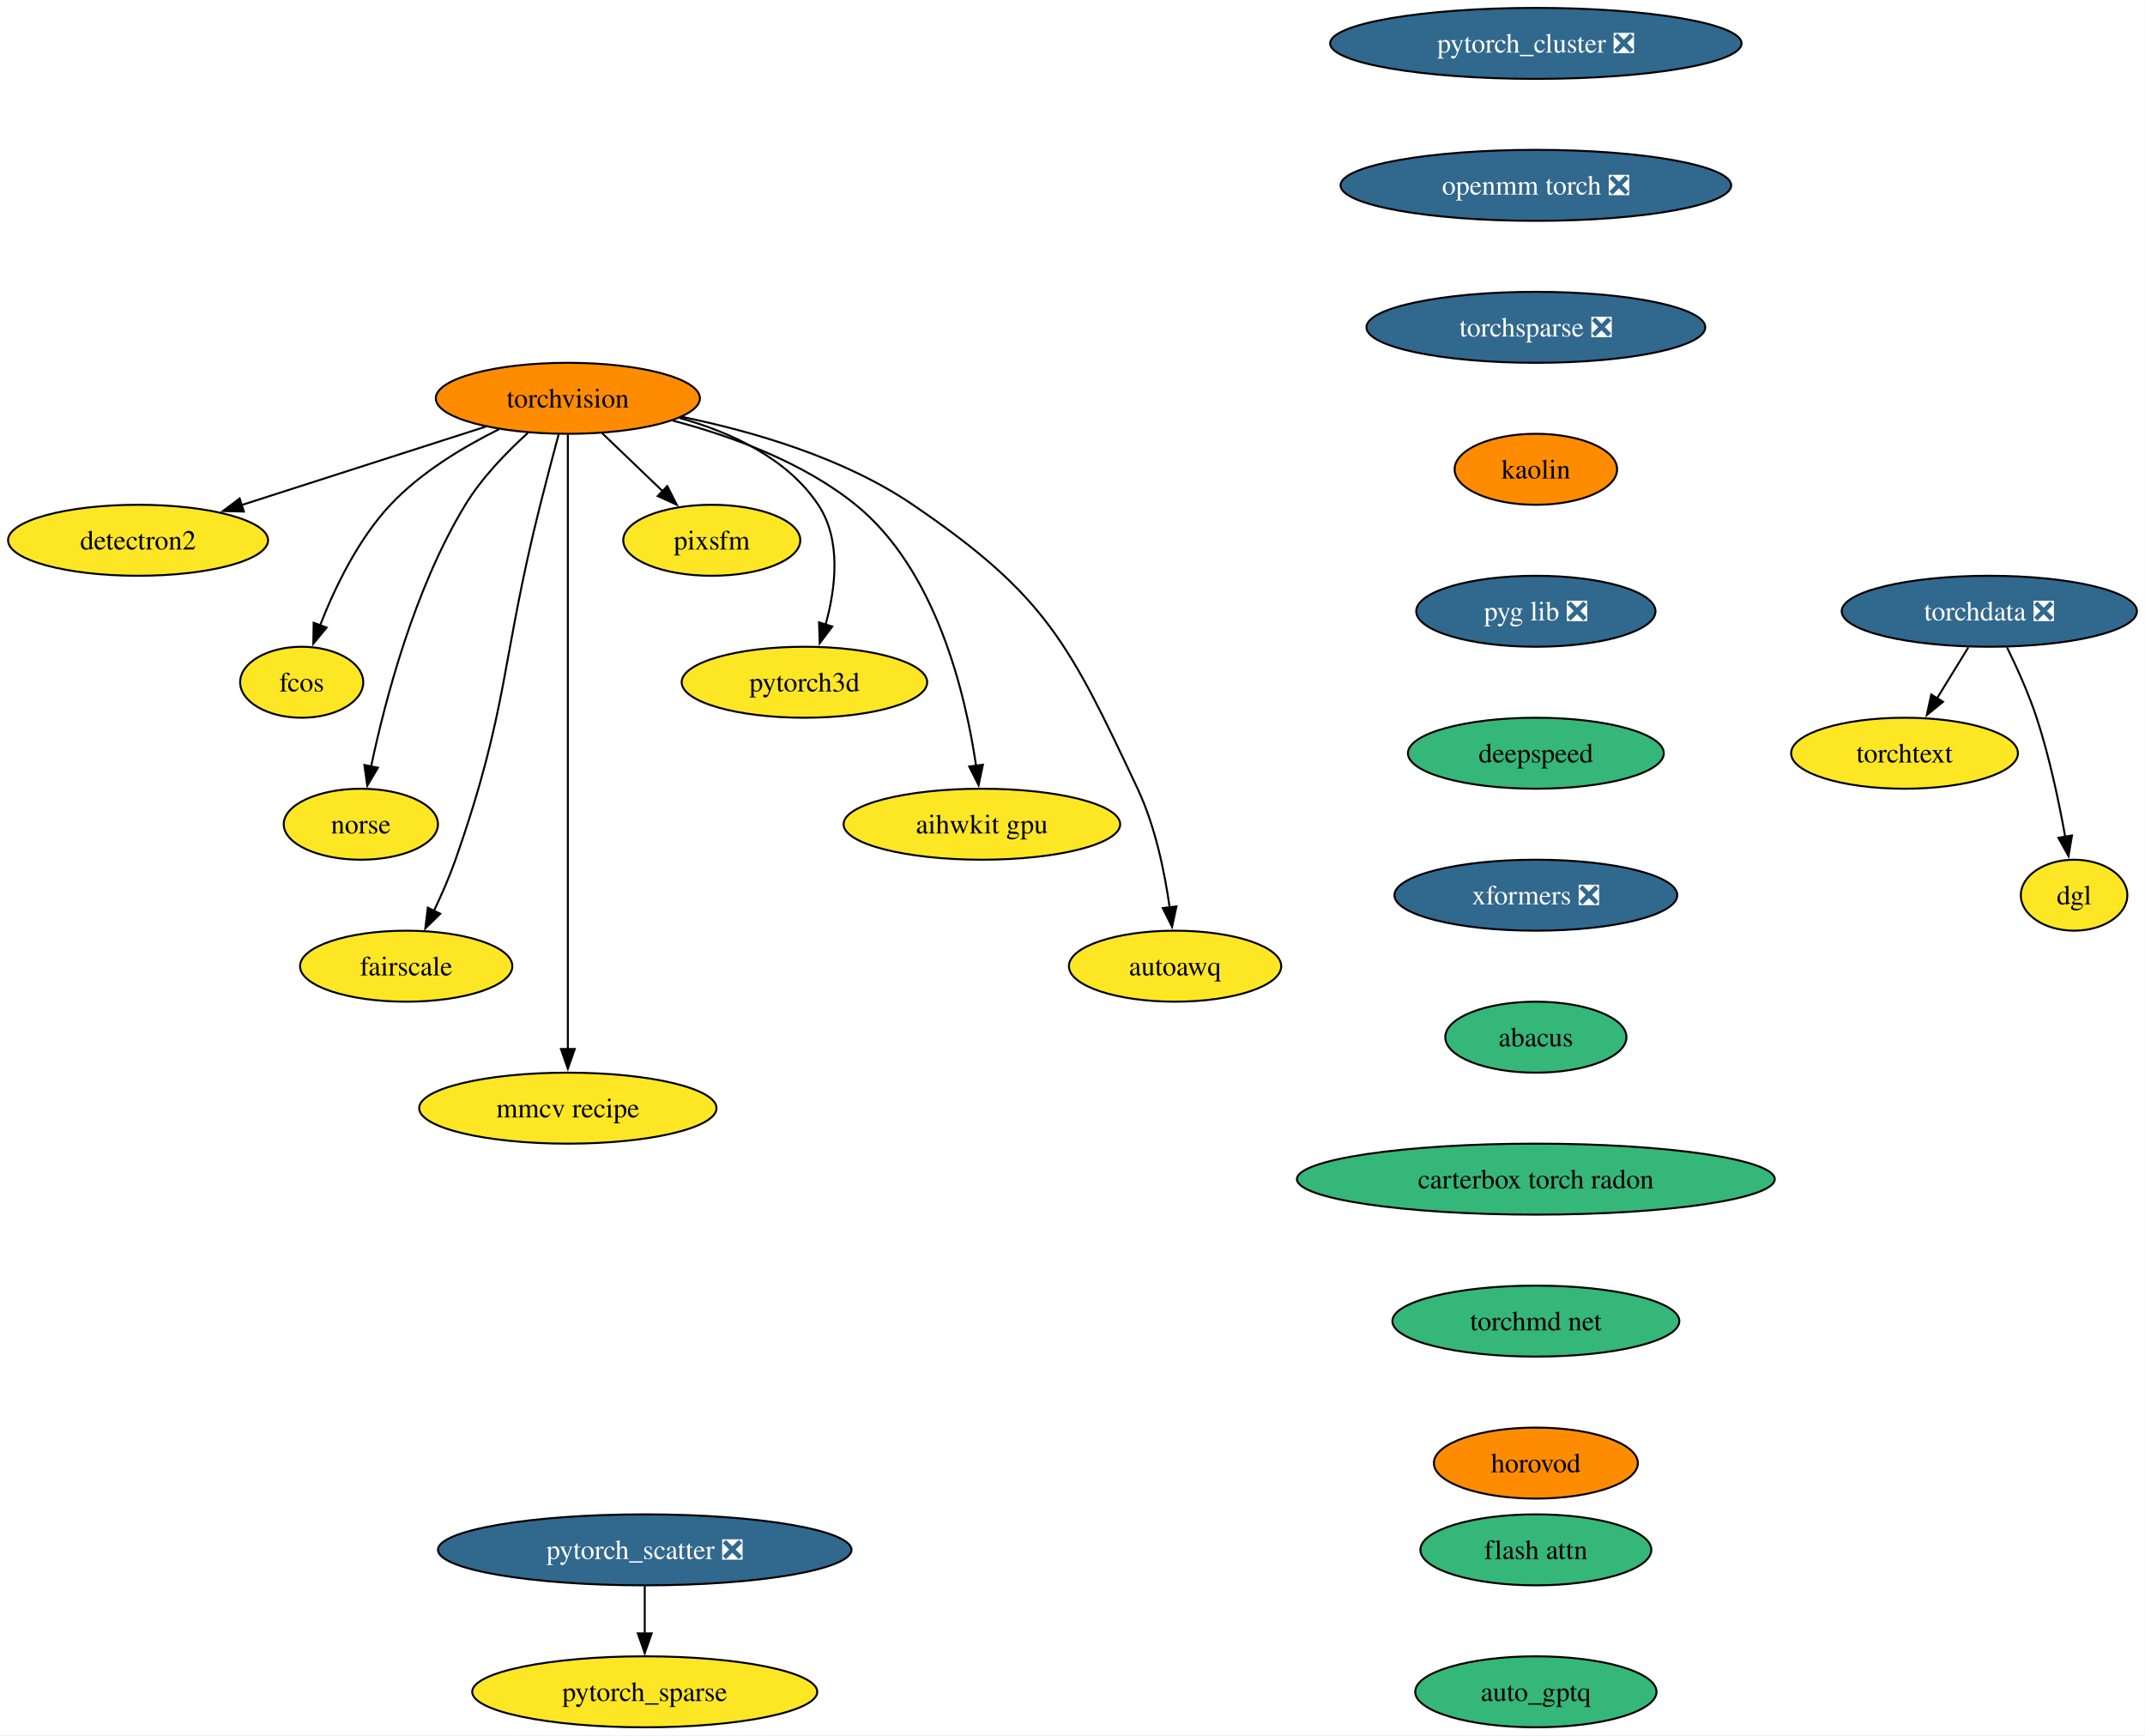
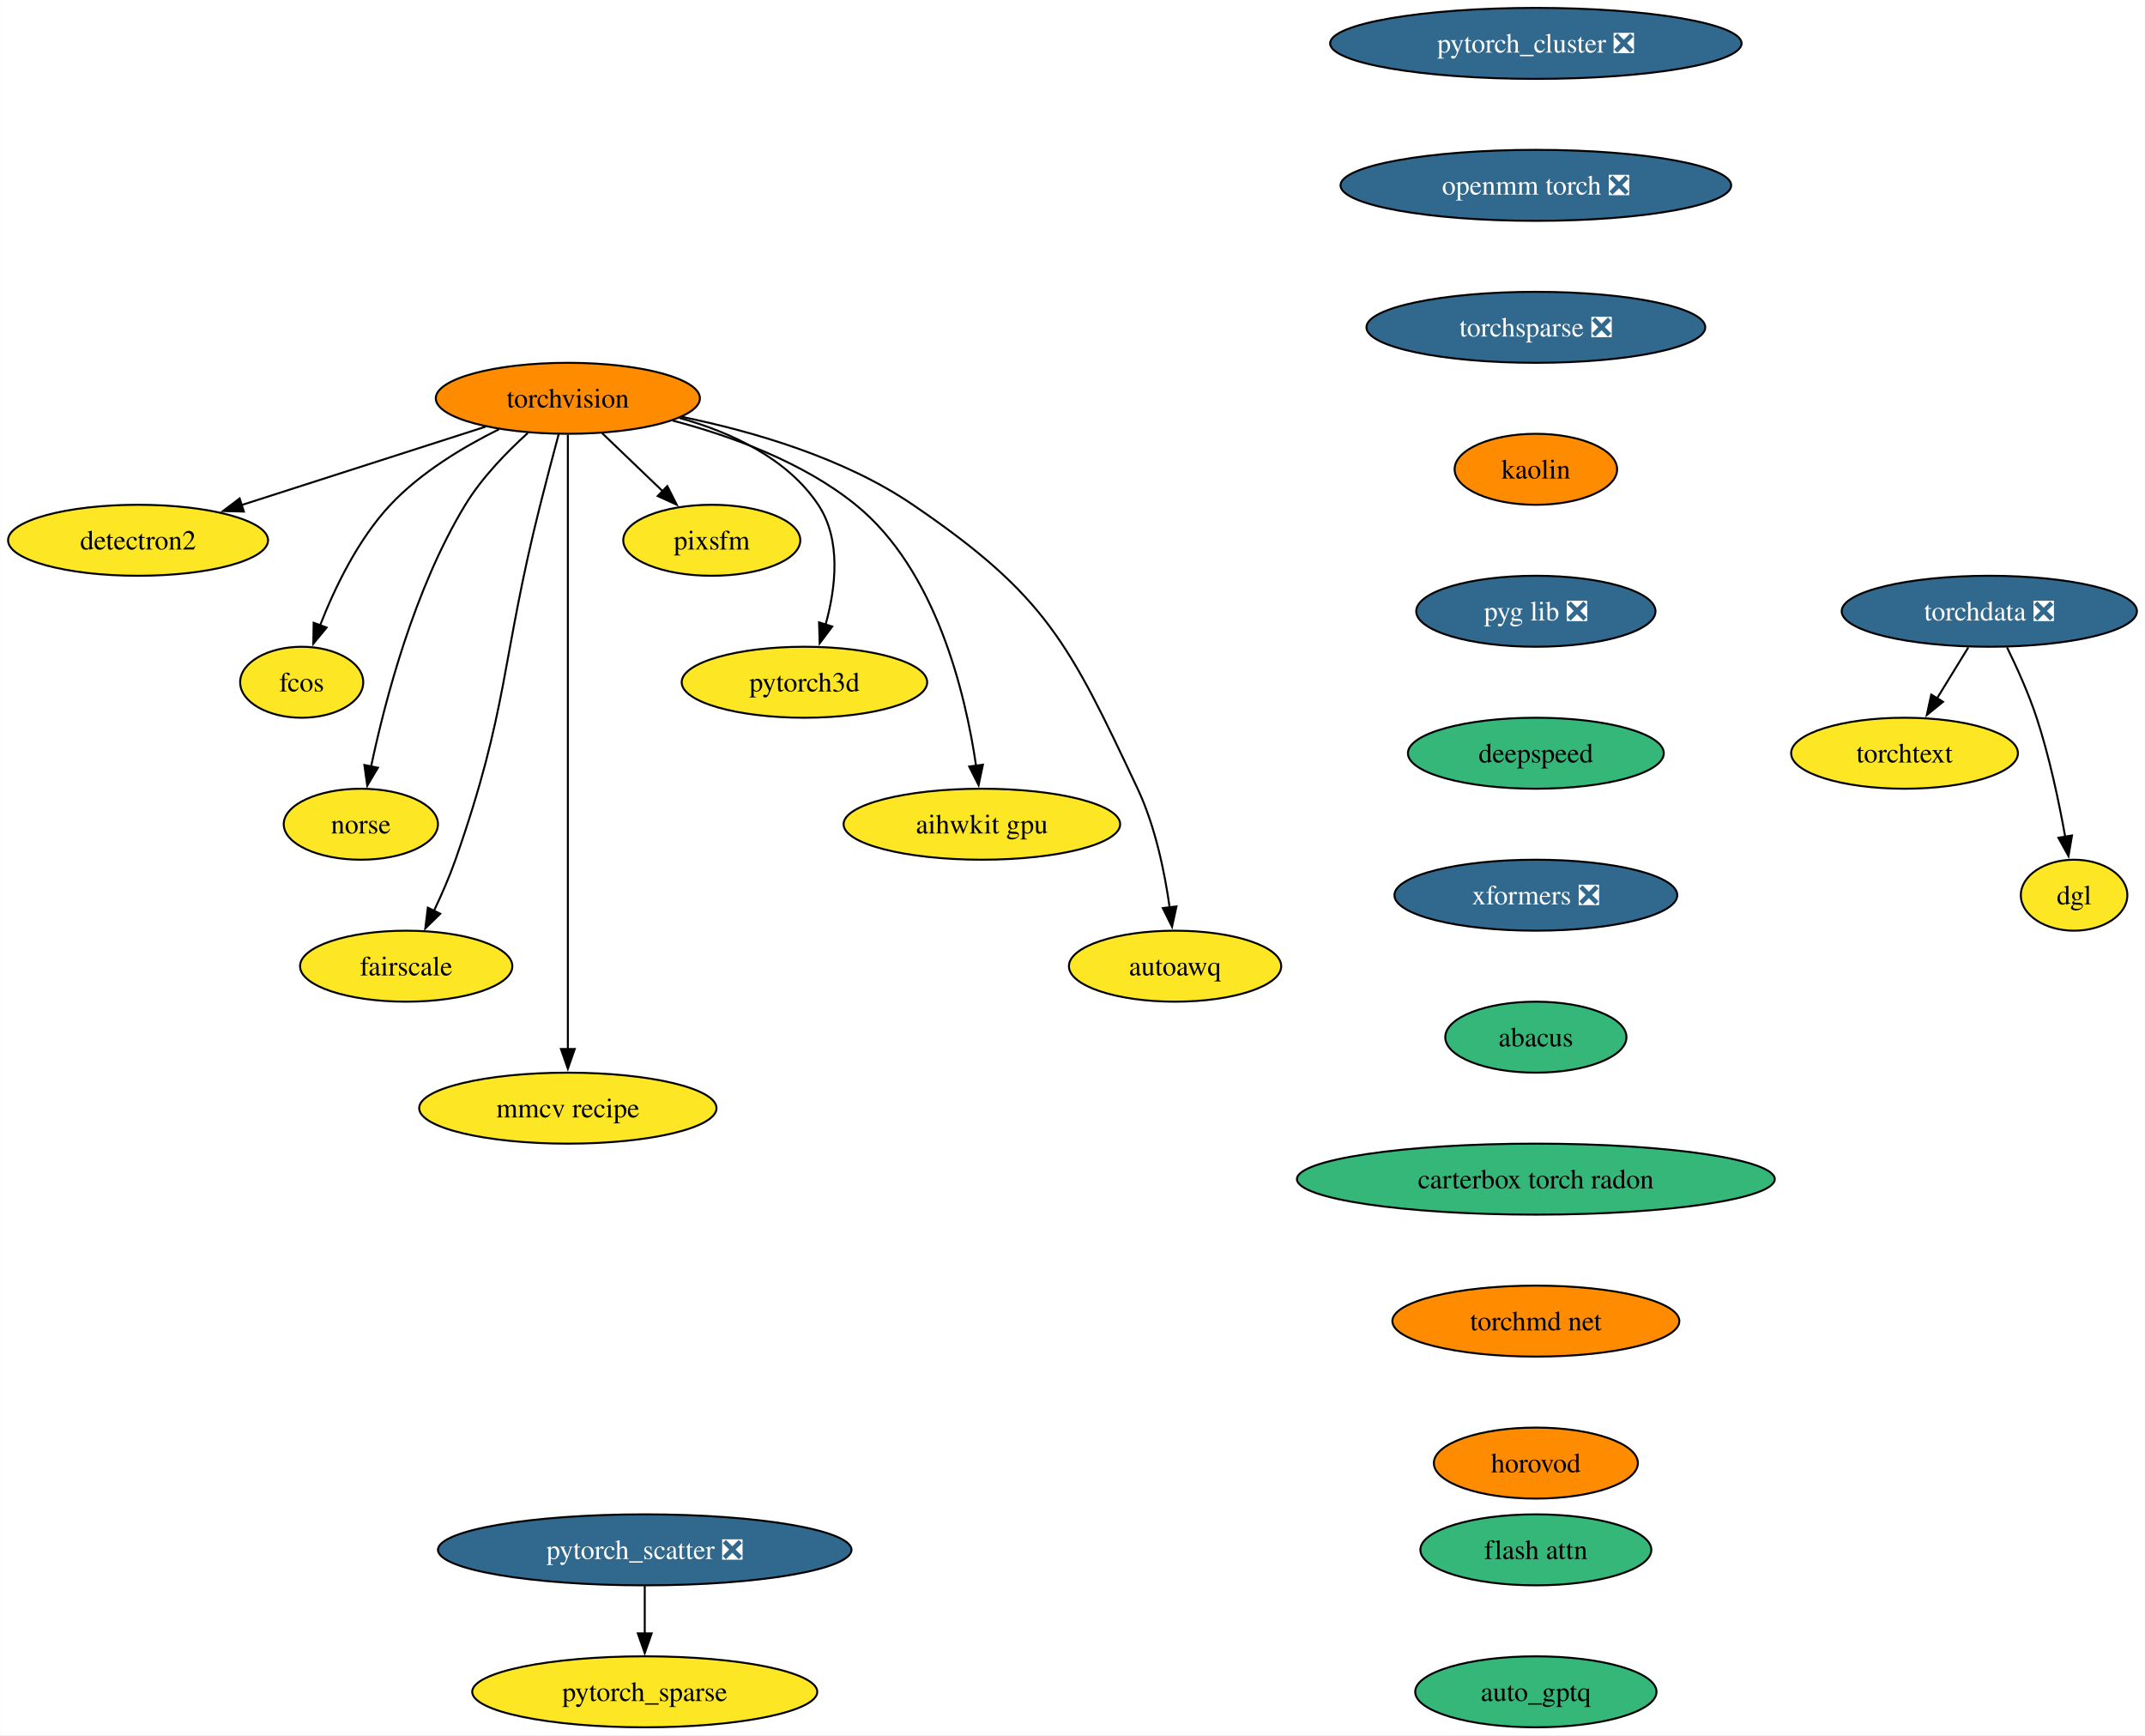
<svg xmlns="http://www.w3.org/2000/svg" xmlns:xlink="http://www.w3.org/1999/xlink" width="1088pt" height="880pt" viewBox="0.00 0.00 1087.82 880.00">
  <g id="graph0" class="graph" transform="scale(1 1) rotate(0) translate(4 876)">
    <polygon fill="white" stroke="none" points="-4,4 -4,-876 1083.82,-876 1083.82,4 -4,4" />
    <g id="node1" class="node">
      <g id="a_node1">
        <a xlink:href="https://github.com/conda-forge/torchvision-feedstock" xlink:title="torchvision">
          <ellipse fill="#ff8c00" stroke="black" cx="283.94" cy="-674" rx="66.99" ry="18" />
          <text text-anchor="middle" x="283.94" y="-669.33" font-family="Times,serif" font-size="14.00">torchvision</text>
        </a>
      </g>
    </g>
    <g id="node2" class="node">
      <g id="a_node2">
        <a xlink:href="https://github.com/conda-forge/detectron2-feedstock" xlink:title="detectron2">
          <ellipse fill="#fde725" stroke="black" cx="65.94" cy="-602" rx="65.94" ry="18" />
          <text text-anchor="middle" x="65.94" y="-597.33" font-family="Times,serif" font-size="14.00">detectron2</text>
        </a>
      </g>
    </g>
    <g id="edge1" class="edge">
      <path fill="none" stroke="black" d="M242.16,-659.59C206.94,-648.28 156.36,-632.03 118.41,-619.85" />
      <polygon fill="black" stroke="black" points="119.6,-616.56 109.01,-616.83 117.46,-623.22 119.6,-616.56" />
    </g>
    <g id="node3" class="node">
      <g id="a_node3">
        <a xlink:href="https://github.com/conda-forge/fcos-feedstock" xlink:title="fcos">
          <ellipse fill="#fde725" stroke="black" cx="148.94" cy="-530" rx="31.22" ry="18" />
          <text text-anchor="middle" x="148.94" y="-525.33" font-family="Times,serif" font-size="14.00">fcos</text>
        </a>
      </g>
    </g>
    <g id="edge2" class="edge">
      <path fill="none" stroke="black" d="M249.1,-658.34C230.92,-649.35 209.32,-636.4 193.94,-620 177.48,-602.45 165.63,-577.73 158.24,-558.8" />
      <polygon fill="black" stroke="black" points="161.57,-557.73 154.83,-549.56 155.01,-560.16 161.57,-557.73" />
    </g>
    <g id="node4" class="node">
      <g id="a_node4">
        <a xlink:href="https://github.com/conda-forge/norse-feedstock" xlink:title="norse">
          <ellipse fill="#fde725" stroke="black" cx="178.94" cy="-458" rx="39.11" ry="18" />
          <text text-anchor="middle" x="178.94" y="-453.32" font-family="Times,serif" font-size="14.00">norse</text>
        </a>
      </g>
    </g>
    <g id="edge3" class="edge">
      <path fill="none" stroke="black" d="M263.61,-656.38C252.91,-646.72 240.32,-633.76 231.94,-620 206.04,-577.47 191.22,-520.82 184.15,-487.3" />
      <polygon fill="black" stroke="black" points="187.6,-486.66 182.19,-477.55 180.73,-488.04 187.6,-486.66" />
    </g>
    <g id="node5" class="node">
      <g id="a_node5">
        <a xlink:href="https://github.com/conda-forge/fairscale-feedstock" xlink:title="fairscale">
          <ellipse fill="#fde725" stroke="black" cx="201.94" cy="-386" rx="53.84" ry="18" />
          <text text-anchor="middle" x="201.94" y="-381.32" font-family="Times,serif" font-size="14.00">fairscale</text>
        </a>
      </g>
    </g>
    <g id="edge4" class="edge">
      <path fill="none" stroke="black" d="M279.3,-655.84C276.52,-645.48 272.96,-632 269.94,-620 249.88,-540.23 254.18,-517.61 226.94,-440 223.89,-431.32 219.88,-422.17 215.97,-413.95" />
      <polygon fill="black" stroke="black" points="219.2,-412.59 211.63,-405.17 212.92,-415.68 219.2,-412.59" />
    </g>
    <g id="node6" class="node">
      <g id="a_node6">
        <a xlink:href="https://github.com/conda-forge/mmcv-recipe-feedstock" xlink:title="mmcv recipe">
          <ellipse fill="#fde725" stroke="black" cx="283.94" cy="-314" rx="75.41" ry="18" />
          <text text-anchor="middle" x="283.94" y="-309.32" font-family="Times,serif" font-size="14.00">mmcv recipe</text>
        </a>
      </g>
    </g>
    <g id="edge5" class="edge">
      <path fill="none" stroke="black" d="M283.94,-655.51C283.94,-628.71 283.94,-575.87 283.94,-531 283.94,-531 283.94,-531 283.94,-457 283.94,-417.74 283.94,-372.38 283.94,-343.69" />
      <polygon fill="black" stroke="black" points="287.44,-344 283.94,-334 280.44,-344 287.44,-344" />
    </g>
    <g id="node7" class="node">
      <g id="a_node7">
        <a xlink:href="https://github.com/conda-forge/pixsfm-feedstock" xlink:title="pixsfm">
          <ellipse fill="#fde725" stroke="black" cx="356.94" cy="-602" rx="44.9" ry="18" />
          <text text-anchor="middle" x="356.94" y="-597.33" font-family="Times,serif" font-size="14.00">pixsfm</text>
        </a>
      </g>
    </g>
    <g id="edge6" class="edge">
      <path fill="none" stroke="black" d="M301.24,-656.41C310.46,-647.57 321.97,-636.53 332.13,-626.79" />
      <polygon fill="black" stroke="black" points="334.38,-629.48 339.17,-620.04 329.53,-624.43 334.38,-629.48" />
    </g>
    <g id="node8" class="node">
      <g id="a_node8">
        <a xlink:href="https://github.com/conda-forge/pytorch3d-feedstock" xlink:title="pytorch3d">
          <ellipse fill="#fde725" stroke="black" cx="403.94" cy="-530" rx="62.26" ry="18" />
          <text text-anchor="middle" x="403.94" y="-525.33" font-family="Times,serif" font-size="14.00">pytorch3d</text>
        </a>
      </g>
    </g>
    <g id="edge7" class="edge">
      <path fill="none" stroke="black" d="M340.58,-664.04C366.62,-656.78 395.18,-643.66 410.94,-620 422.75,-602.27 419.86,-577.92 414.65,-559.17" />
      <polygon fill="black" stroke="black" points="418.03,-558.25 411.67,-549.77 411.36,-560.36 418.03,-558.25" />
    </g>
    <g id="node9" class="node">
      <g id="a_node9">
        <a xlink:href="https://github.com/conda-forge/aihwkit-gpu-feedstock" xlink:title="aihwkit gpu">
          <ellipse fill="#fde725" stroke="black" cx="493.94" cy="-458" rx="70.15" ry="18" />
          <text text-anchor="middle" x="493.94" y="-453.32" font-family="Times,serif" font-size="14.00">aihwkit gpu</text>
        </a>
      </g>
    </g>
    <g id="edge8" class="edge">
      <path fill="none" stroke="black" d="M337.16,-662.69C366.89,-654.86 403.21,-641.62 429.94,-620 470.7,-587.03 485.62,-524.32 491,-487.65" />
      <polygon fill="black" stroke="black" points="494.46,-488.17 492.28,-477.8 487.52,-487.26 494.46,-488.17" />
    </g>
    <g id="node10" class="node">
      <g id="a_node10">
        <a xlink:href="https://github.com/conda-forge/autoawq-feedstock" xlink:title="autoawq">
          <ellipse fill="#fde725" stroke="black" cx="591.94" cy="-386" rx="53.84" ry="18" />
          <text text-anchor="middle" x="591.94" y="-381.32" font-family="Times,serif" font-size="14.00">autoawq</text>
        </a>
      </g>
    </g>
    <g id="edge9" class="edge">
      <path fill="none" stroke="black" d="M341.74,-664.59C377.82,-657.23 423.91,-643.85 458.94,-620 526.42,-574.07 538.17,-549.85 572.94,-476 581.89,-456.98 586.67,-433.68 589.2,-415.7" />
      <polygon fill="black" stroke="black" points="592.65,-416.33 590.4,-405.98 585.7,-415.48 592.65,-416.33" />
    </g>
    <g id="node11" class="node">
      <g id="a_node11">
        <a xlink:href="https://github.com/conda-forge/pytorch_cluster-feedstock/pull/56" xlink:title="pytorch_cluster ❎">
          <ellipse fill="#31688e" stroke="black" cx="774.94" cy="-854" rx="104.35" ry="18" />
          <text text-anchor="middle" x="774.94" y="-849.33" font-family="Times,serif" font-size="14.00" fill="white">pytorch_cluster ❎</text>
        </a>
      </g>
    </g>
    <g id="node12" class="node">
      <g id="a_node12">
        <a xlink:href="https://github.com/conda-forge/openmm-torch-feedstock/pull/52" xlink:title="openmm torch ❎">
          <ellipse fill="#31688e" stroke="black" cx="774.94" cy="-782" rx="99.08" ry="18" />
          <text text-anchor="middle" x="774.94" y="-777.33" font-family="Times,serif" font-size="14.00" fill="white">openmm torch ❎</text>
        </a>
      </g>
    </g>
    <g id="node15" class="node">
      <g id="a_node15">
        <a xlink:href="https://github.com/conda-forge/torchsparse-feedstock/pull/35" xlink:title="torchsparse ❎">
          <ellipse fill="#31688e" stroke="black" cx="774.94" cy="-710" rx="85.93" ry="18" />
          <text text-anchor="middle" x="774.94" y="-705.33" font-family="Times,serif" font-size="14.00" fill="white">torchsparse ❎</text>
        </a>
      </g>
    </g>
    <g id="node13" class="node">
      <g id="a_node13">
        <a xlink:href="https://github.com/conda-forge/pytorch_scatter-feedstock/pull/62" xlink:title="pytorch_scatter ❎">
          <ellipse fill="#31688e" stroke="black" cx="322.94" cy="-90" rx="104.87" ry="18" />
          <text text-anchor="middle" x="322.94" y="-85.33" font-family="Times,serif" font-size="14.00" fill="white">pytorch_scatter ❎</text>
        </a>
      </g>
    </g>
    <g id="node14" class="node">
      <g id="a_node14">
        <a xlink:href="https://github.com/conda-forge/pytorch_sparse-feedstock" xlink:title="pytorch_sparse">
          <ellipse fill="#fde725" stroke="black" cx="322.94" cy="-18" rx="87.51" ry="18" />
          <text text-anchor="middle" x="322.94" y="-13.32" font-family="Times,serif" font-size="14.00">pytorch_sparse</text>
        </a>
      </g>
    </g>
    <g id="edge11" class="edge">
      <path fill="none" stroke="black" d="M322.94,-71.7C322.94,-64.41 322.94,-55.73 322.94,-47.54" />
      <polygon fill="black" stroke="black" points="326.44,-47.62 322.94,-37.62 319.44,-47.62 326.44,-47.62" />
    </g>
    <g id="node16" class="node">
      <g id="a_node16">
        <a xlink:href="https://github.com/conda-forge/kaolin-feedstock" xlink:title="kaolin">
          <ellipse fill="#ff8c00" stroke="black" cx="774.94" cy="-638" rx="41.21" ry="18" />
          <text text-anchor="middle" x="774.94" y="-633.33" font-family="Times,serif" font-size="14.00">kaolin</text>
        </a>
      </g>
    </g>
    <g id="node17" class="node">
      <g id="a_node17">
        <a xlink:href="https://github.com/conda-forge/pyg-lib-feedstock/pull/30" xlink:title="pyg lib ❎">
          <ellipse fill="#31688e" stroke="black" cx="774.94" cy="-566" rx="60.68" ry="18" />
          <text text-anchor="middle" x="774.94" y="-561.33" font-family="Times,serif" font-size="14.00" fill="white">pyg lib ❎</text>
        </a>
      </g>
    </g>
    <g id="node21" class="node">
      <g id="a_node21">
        <a xlink:href="https://github.com/conda-forge/deepspeed-feedstock" xlink:title="deepspeed">
          <ellipse fill="#35b779" stroke="black" cx="774.94" cy="-494" rx="64.89" ry="18" />
          <text text-anchor="middle" x="774.94" y="-489.32" font-family="Times,serif" font-size="14.00">deepspeed</text>
        </a>
      </g>
    </g>
    <g id="node18" class="node">
      <g id="a_node18">
        <a xlink:href="https://github.com/conda-forge/torchdata-feedstock/pull/26" xlink:title="torchdata ❎">
          <ellipse fill="#31688e" stroke="black" cx="1004.94" cy="-566" rx="74.88" ry="18" />
          <text text-anchor="middle" x="1004.94" y="-561.33" font-family="Times,serif" font-size="14.00" fill="white">torchdata ❎</text>
        </a>
      </g>
    </g>
    <g id="node19" class="node">
      <g id="a_node19">
        <a xlink:href="https://github.com/conda-forge/torchtext-feedstock" xlink:title="torchtext">
          <ellipse fill="#fde725" stroke="black" cx="961.94" cy="-494" rx="57.52" ry="18" />
          <text text-anchor="middle" x="961.94" y="-489.32" font-family="Times,serif" font-size="14.00">torchtext</text>
        </a>
      </g>
    </g>
    <g id="edge15" class="edge">
      <path fill="none" stroke="black" d="M994.31,-547.7C989.52,-539.9 983.75,-530.51 978.42,-521.83" />
      <polygon fill="black" stroke="black" points="981.45,-520.08 973.24,-513.39 975.49,-523.75 981.45,-520.08" />
    </g>
    <g id="node20" class="node">
      <g id="a_node20">
        <a xlink:href="https://github.com/conda-forge/dgl-feedstock" xlink:title="dgl">
          <ellipse fill="#fde725" stroke="black" cx="1047.94" cy="-422" rx="27.01" ry="18" />
          <text text-anchor="middle" x="1047.94" y="-417.32" font-family="Times,serif" font-size="14.00">dgl</text>
        </a>
      </g>
    </g>
    <g id="edge16" class="edge">
      <path fill="none" stroke="black" d="M1013.91,-547.71C1018.9,-537.53 1024.9,-524.28 1028.94,-512 1035.44,-492.24 1040.28,-469.28 1043.44,-451.62" />
      <polygon fill="black" stroke="black" points="1046.88,-452.29 1045.11,-441.84 1039.98,-451.11 1046.88,-452.29" />
    </g>
    <g id="node22" class="node">
      <g id="a_node22">
        <a xlink:href="https://github.com/conda-forge/xformers-feedstock/pull/24" xlink:title="xformers ❎">
          <ellipse fill="#31688e" stroke="black" cx="774.94" cy="-422" rx="71.73" ry="18" />
          <text text-anchor="middle" x="774.94" y="-417.32" font-family="Times,serif" font-size="14.00" fill="white">xformers ❎</text>
        </a>
      </g>
    </g>
    <g id="node23" class="node">
      <g id="a_node23">
        <a xlink:href="https://github.com/conda-forge/abacus-feedstock" xlink:title="abacus">
          <ellipse fill="#35b779" stroke="black" cx="774.94" cy="-350" rx="45.95" ry="18" />
          <text text-anchor="middle" x="774.94" y="-345.32" font-family="Times,serif" font-size="14.00">abacus</text>
        </a>
      </g>
    </g>
    <g id="node24" class="node">
      <g id="a_node24">
        <a xlink:href="https://github.com/conda-forge/carterbox-torch-radon-feedstock" xlink:title="carterbox torch radon">
          <ellipse fill="#35b779" stroke="black" cx="774.94" cy="-278" rx="121.18" ry="18" />
          <text text-anchor="middle" x="774.94" y="-273.32" font-family="Times,serif" font-size="14.00">carterbox torch radon</text>
        </a>
      </g>
    </g>
    <g id="node25" class="node">
      <g id="a_node25">
        <a xlink:href="https://github.com/conda-forge/torchmd-net-feedstock" xlink:title="torchmd net">
-           <ellipse fill="#35b779" stroke="black" cx="774.94" cy="-206" rx="72.78" ry="18" />
+           <ellipse fill="#ff8c00" stroke="black" cx="774.94" cy="-206" rx="72.78" ry="18" />
          <text text-anchor="middle" x="774.94" y="-201.33" font-family="Times,serif" font-size="14.00">torchmd net</text>
        </a>
      </g>
    </g>
    <g id="node26" class="node">
      <g id="a_node26">
        <a xlink:href="https://github.com/conda-forge/horovod-feedstock" xlink:title="horovod">
          <ellipse fill="#ff8c00" stroke="black" cx="774.94" cy="-134" rx="51.74" ry="18" />
          <text text-anchor="middle" x="774.94" y="-129.32" font-family="Times,serif" font-size="14.00">horovod</text>
        </a>
      </g>
    </g>
    <g id="node27" class="node">
      <g id="a_node27">
        <a xlink:href="https://github.com/conda-forge/flash-attn-feedstock" xlink:title="flash attn">
          <ellipse fill="#35b779" stroke="black" cx="774.94" cy="-90" rx="58.57" ry="18" />
          <text text-anchor="middle" x="774.94" y="-85.33" font-family="Times,serif" font-size="14.00">flash attn</text>
        </a>
      </g>
    </g>
    <g id="node28" class="node">
      <g id="a_node28">
        <a xlink:href="https://github.com/conda-forge/auto_gptq-feedstock" xlink:title="auto_gptq">
          <ellipse fill="#35b779" stroke="black" cx="774.94" cy="-18" rx="61.2" ry="18" />
          <text text-anchor="middle" x="774.94" y="-13.32" font-family="Times,serif" font-size="14.00">auto_gptq</text>
        </a>
      </g>
    </g>
  </g>
</svg>
